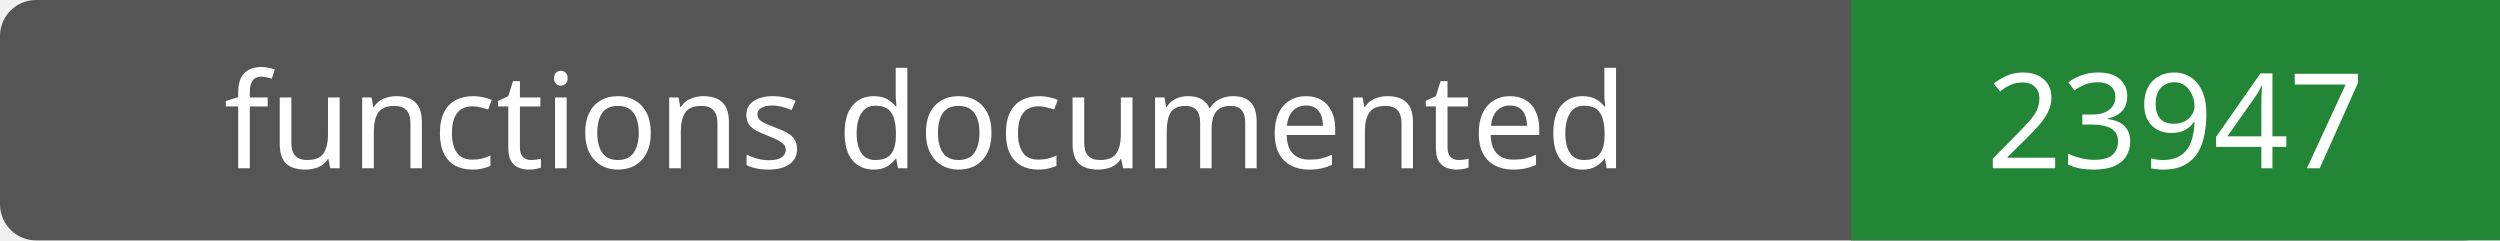
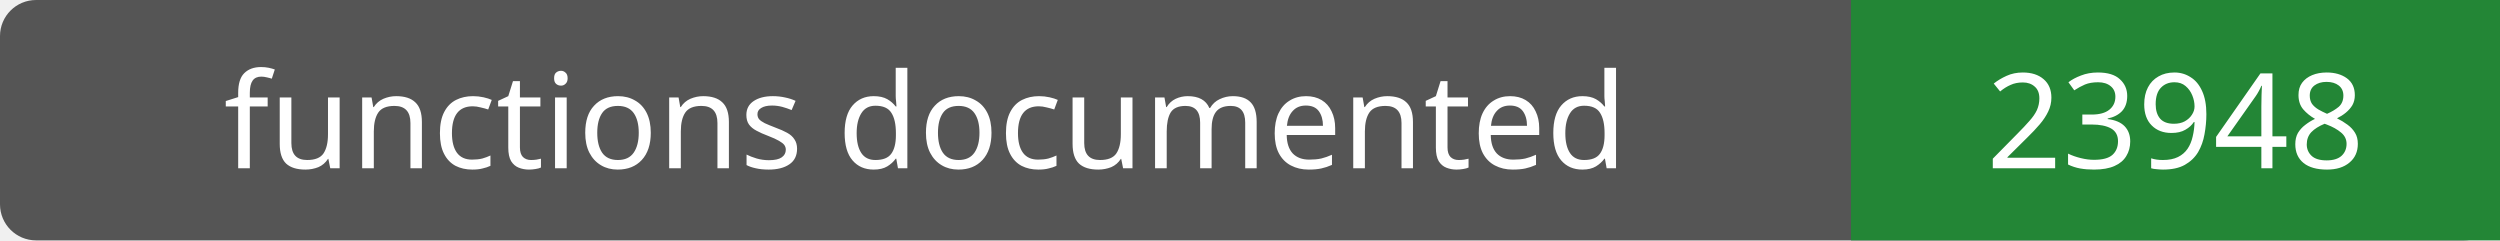
- <svg xmlns="http://www.w3.org/2000/svg" width="208" height="20" role="img" aria-label="functions documented: 23947">
+ <svg xmlns="http://www.w3.org/2000/svg" width="208" height="20" role="img" aria-label="functions documented: 23948">
  <rect width="208" height="20" rx="3" fill="#555" />
  <path fill="#238636" d="M154 0h54v20H154z" />
  <g fill="#fff" text-anchor="middle" font-family="Verdana,sans-serif" font-size="11">
    <text x="77.0" y="14">functions documented</text>
-     <text x="181.0" y="14">23947</text>
+     <text x="181.0" y="14">23948</text>
  </g>
</svg>
